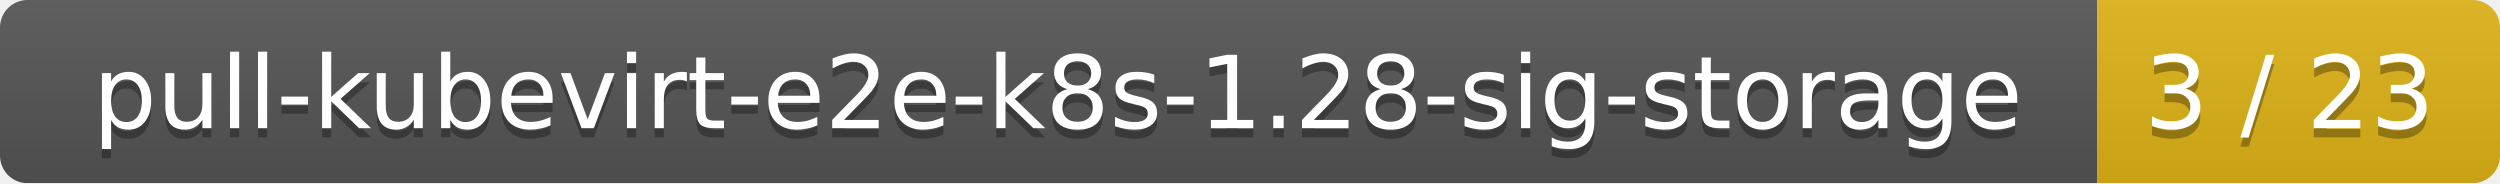
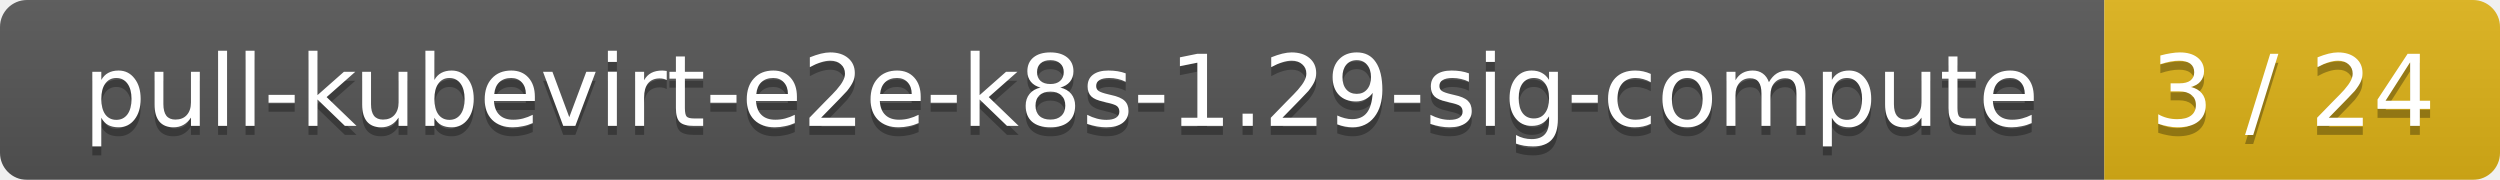
- <svg xmlns="http://www.w3.org/2000/svg" width="273" height="20">
+ <svg xmlns="http://www.w3.org/2000/svg" width="278" height="20">
  <linearGradient id="smooth" x2="0" y2="100%">
    <stop offset="0" stop-color="#bbb" stop-opacity=".1" />
    <stop offset="1" stop-opacity=".1" />
  </linearGradient>
  <mask id="round">
-     <rect width="273" height="20" rx="3" fill="#fff" />
+     <rect width="278" height="20" rx="3" fill="#fff" />
  </mask>
  <g mask="url(#round)">
-     <rect width="229" height="20" fill="#555" />
-     <rect x="229" width="44" height="20" fill="#dfb317" />
-     <rect width="273" height="20" fill="url(#smooth)" />
+     <rect width="234" height="20" fill="#555" />
+     <rect x="234" width="44" height="20" fill="#dfb317" />
+     <rect width="278" height="20" fill="url(#smooth)" />
  </g>
  <g fill="#fff" text-anchor="middle" font-family="DejaVu Sans,Verdana,Geneva,sans-serif" font-size="11">
-     <text x="115.5" y="15" fill="#010101" fill-opacity=".3">pull-kubevirt-e2e-k8s-1.28-sig-storage</text>
-     <text x="115.5" y="14">pull-kubevirt-e2e-k8s-1.28-sig-storage</text>
-     <text x="250" y="15" fill="#010101" fill-opacity=".3">3 / 23</text>
-     <text x="250" y="14">3 / 23</text>
+     <text x="118" y="15" fill="#010101" fill-opacity=".3">pull-kubevirt-e2e-k8s-1.29-sig-compute</text>
+     <text x="118" y="14">pull-kubevirt-e2e-k8s-1.29-sig-compute</text>
+     <text x="255" y="15" fill="#010101" fill-opacity=".3">3 / 24</text>
+     <text x="255" y="14">3 / 24</text>
  </g>
</svg>
